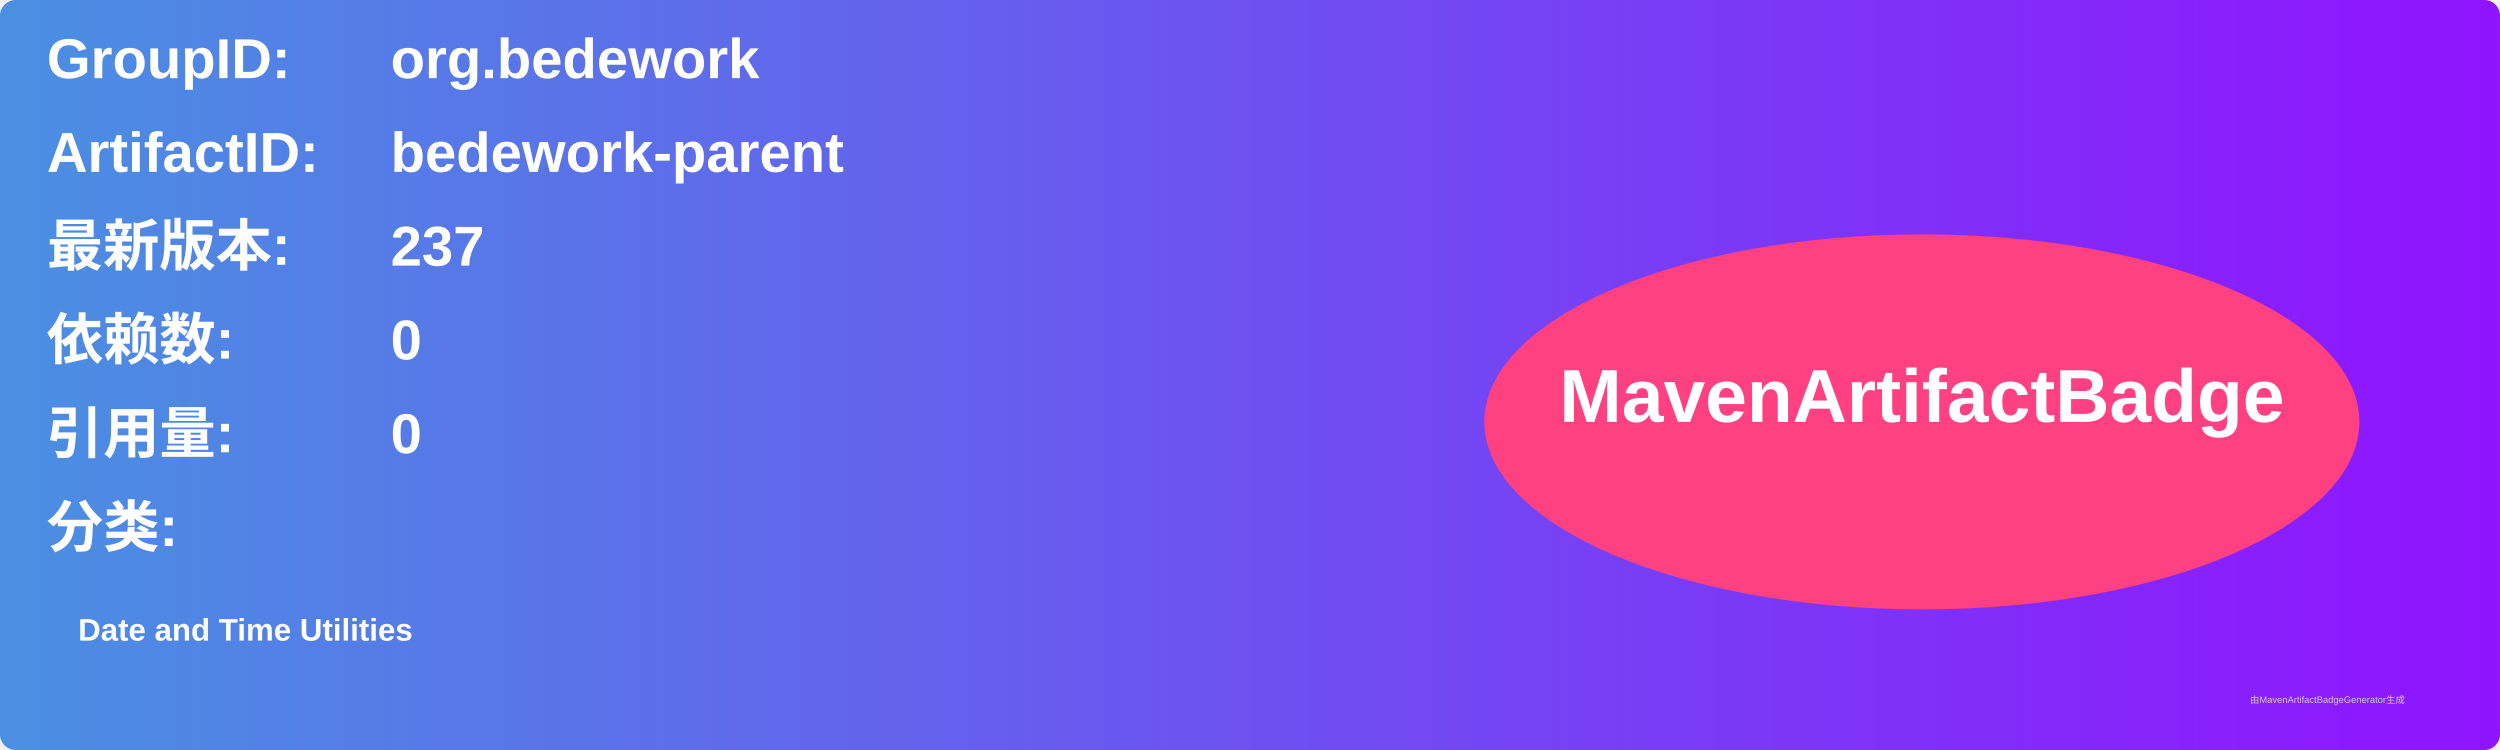
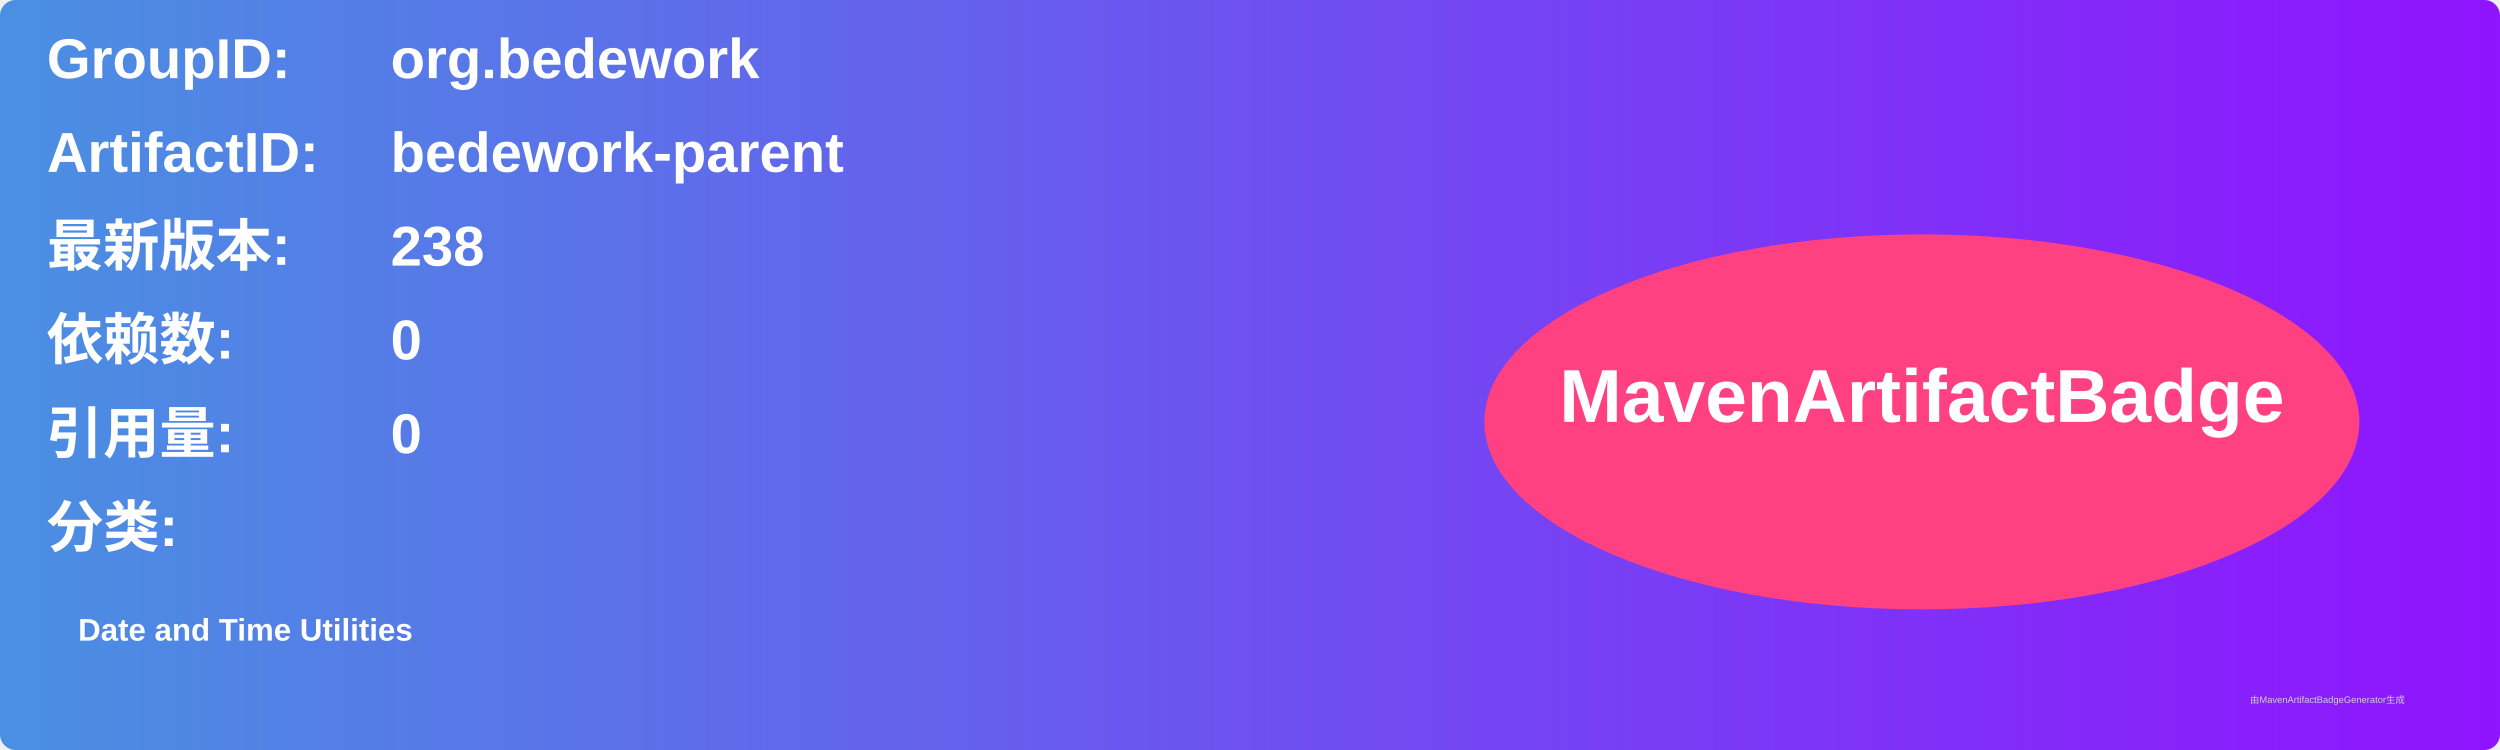
<svg xmlns="http://www.w3.org/2000/svg" width="800" height="240" viewBox="0 0 800 240">
  <linearGradient id="grad" x1="0%" y1="0%" x2="100%" y2="0%">
    <stop offset="0%" stop-color="#4a90e2" />
    <stop offset="100%" stop-color="#9013fe" />
  </linearGradient>
  <rect width="100%" height="100%" rx="5" ry="5" fill="url(#grad)" />
  <g transform="translate(15, 15)">
    <text x="0" y="10" font-family="Arial" font-size="18" fill="white" font-weight="bold" width="260">GroupID:</text>
    <text x="110" y="10" font-family="Arial" font-size="18" fill="white" font-weight="bold" width="460">org.bedework</text>
    <text x="0" y="40" font-family="Arial" font-size="18" fill="white" font-weight="bold" width="260">ArtifactID:</text>
    <text x="110" y="40" font-family="Arial" font-size="18" fill="white" font-weight="bold" width="460">bedework-parent</text>
    <text x="0" y="70" font-family="Arial" font-size="18" fill="white" font-weight="bold">最新版本:</text>
    <text x="110" y="70" font-family="Arial" font-size="18" fill="white" font-weight="bold">
-       <tspan font-weight="bold">237</tspan>
+       <tspan font-weight="bold">238</tspan>
    </text>
    <text x="0" y="100" font-family="Arial" font-size="18" fill="white" font-weight="bold">依赖数: </text>
    <text x="110" y="100" font-family="Arial" font-size="18" fill="white">
      <tspan font-weight="bold">0</tspan>
    </text>
    <text x="0" y="130" font-family="Arial" font-size="18" fill="white" font-weight="bold">引用量: </text>
    <text x="110" y="130" font-family="Arial" font-size="18" fill="white">
      <tspan font-weight="bold">0</tspan>
    </text>
    <text x="0" y="160" font-family="Arial" font-size="18" fill="white" font-weight="bold">分类:</text>
    <text x="10" y="190" font-family="Arial" font-size="10" fill="white">
      <tspan font-weight="bold">Date and Time Utilities</tspan>
    </text>
    <ellipse cx="600" cy="120" rx="140" ry="60" fill="#ff4081" />
    <text x="600" y="120" text-anchor="middle" font-family="Arial" font-size="24" fill="white" font-weight="bold">MavenArtifactBadge</text>
  </g>
  <text x="720" y="225" font-family="Arial" font-size="3" fill="#d0d0d0">由MavenArtifactBadgeGenerator生成</text>
</svg>
